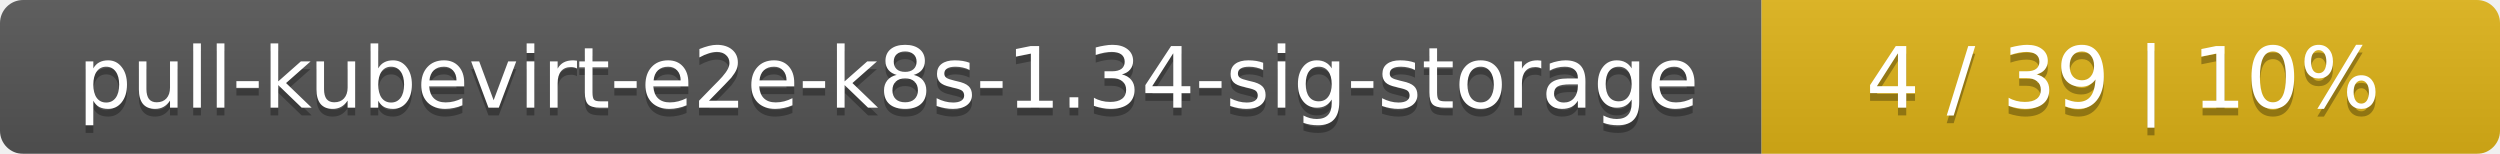
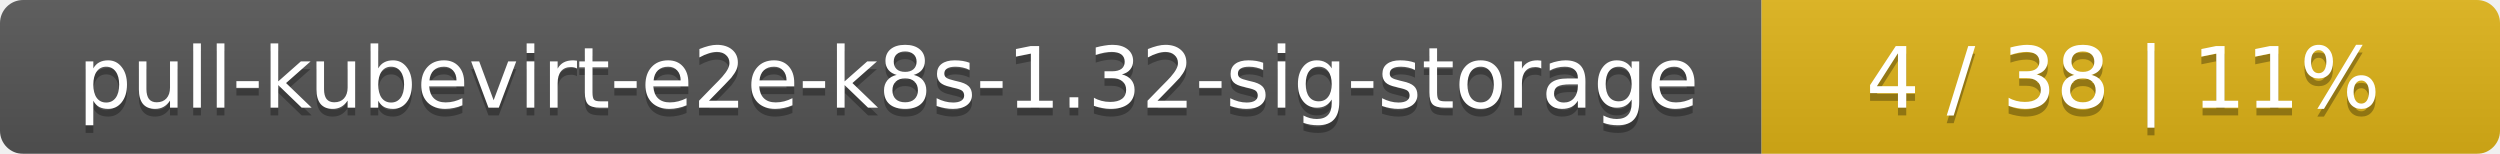
<svg xmlns="http://www.w3.org/2000/svg" width="325" height="20">
  <linearGradient id="smooth" x2="0" y2="100%">
    <stop offset="0" stop-color="#bbb" stop-opacity=".1" />
    <stop offset="1" stop-opacity=".1" />
  </linearGradient>
  <mask id="round">
    <rect width="325" height="20" rx="3" fill="#fff" />
  </mask>
  <g mask="url(#round)">
    <rect width="229" height="20" fill="#555" />
    <rect x="229" width="96" height="20" fill="#dfb317" />
    <rect width="325" height="20" fill="url(#smooth)" />
  </g>
  <g fill="#fff" text-anchor="middle" font-family="DejaVu Sans,Verdana,Geneva,sans-serif" font-size="11">
-     <text x="115.5" y="15" fill="#010101" fill-opacity=".3">pull-kubevirt-e2e-k8s-1.34-sig-storage</text>
-     <text x="115.5" y="14">pull-kubevirt-e2e-k8s-1.34-sig-storage</text>
-     <text x="276" y="15" fill="#010101" fill-opacity=".3">4 / 39    |    10%</text>
-     <text x="276" y="14">4 / 39    |    10%</text>
+     <text x="115.5" y="15" fill="#010101" fill-opacity=".3">pull-kubevirt-e2e-k8s-1.32-sig-storage</text>
+     <text x="115.5" y="14">pull-kubevirt-e2e-k8s-1.32-sig-storage</text>
+     <text x="276" y="15" fill="#010101" fill-opacity=".3">4 / 38    |    11%</text>
+     <text x="276" y="14">4 / 38    |    11%</text>
  </g>
</svg>
